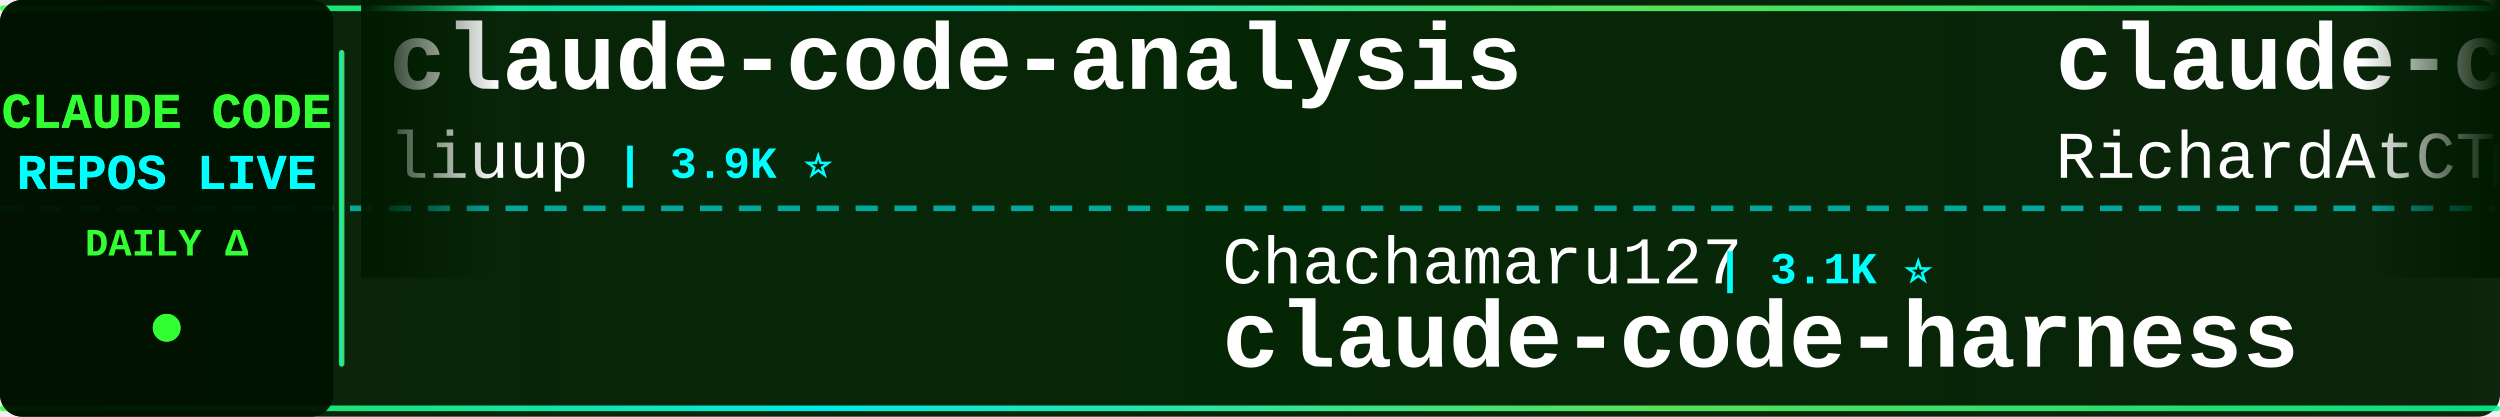
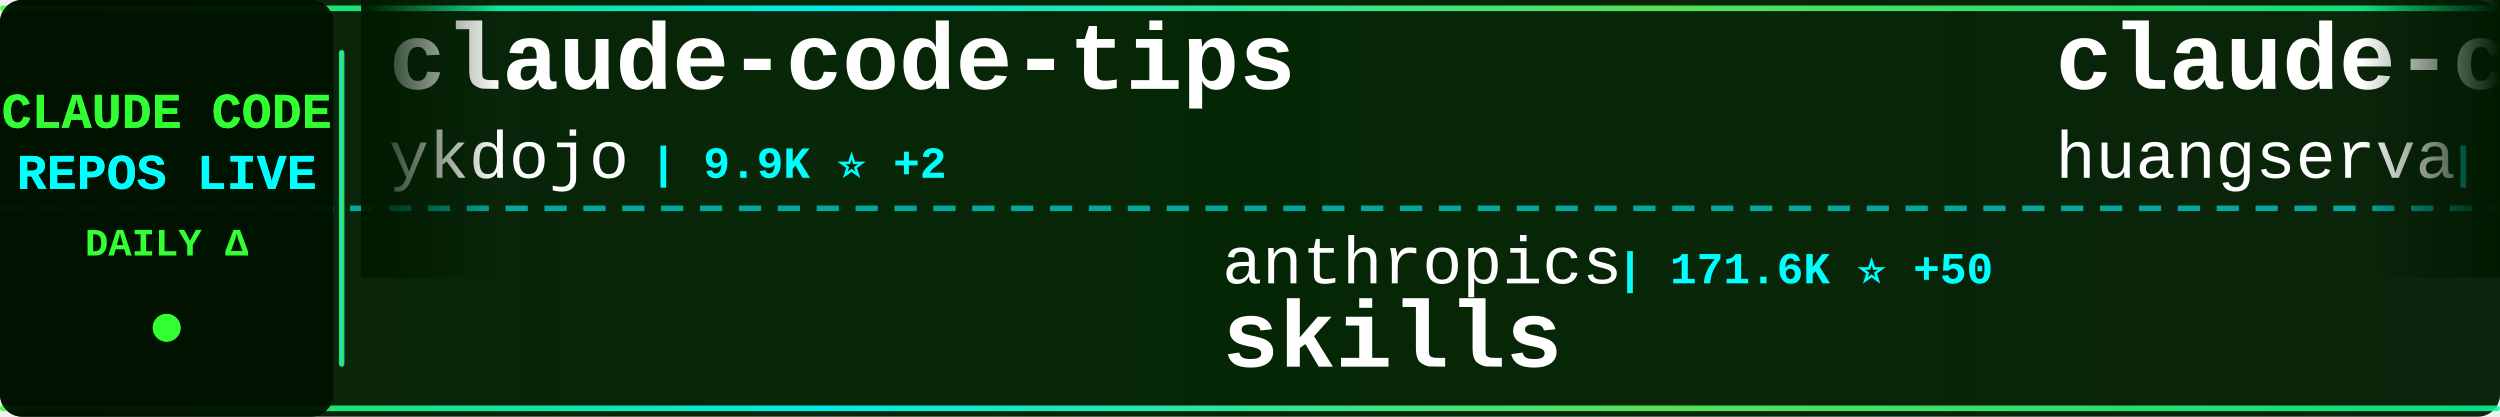
<svg xmlns="http://www.w3.org/2000/svg" width="900" height="150">
  <defs>
    <linearGradient id="tickerBg" x1="0%" y1="0%" x2="100%" y2="0%">
      <stop offset="0%" style="stop-color:#001a00;stop-opacity:0.95" />
      <stop offset="50%" style="stop-color:#002200;stop-opacity:0.98" />
      <stop offset="100%" style="stop-color:#001a00;stop-opacity:0.95" />
    </linearGradient>
    <linearGradient id="borderGrad" x1="0%" y1="0%" x2="100%" y2="0%">
      <stop offset="0%" style="stop-color:#33ff33;stop-opacity:0.85">
        <animate attributeName="stop-opacity" values="0.85;1;0.85" dur="2s" repeatCount="indefinite" />
      </stop>
      <stop offset="33%" style="stop-color:#00ffff;stop-opacity:0.9">
        <animate attributeName="stop-opacity" values="0.9;1;0.9" dur="2.2s" repeatCount="indefinite" />
      </stop>
      <stop offset="66%" style="stop-color:#66ff66;stop-opacity:0.85">
        <animate attributeName="stop-opacity" values="0.85;1;0.85" dur="1.8s" repeatCount="indefinite" />
      </stop>
      <stop offset="100%" style="stop-color:#00ff99;stop-opacity:0.85">
        <animate attributeName="stop-opacity" values="0.85;1;0.85" dur="2s" repeatCount="indefinite" />
      </stop>
    </linearGradient>
    <filter id="textGlow">
      <feGaussianBlur stdDeviation="0.1" result="coloredBlur" />
      <feMerge>
        <feMergeNode in="coloredBlur" />
        <feMergeNode in="SourceGraphic" />
      </feMerge>
    </filter>
    <filter id="metricGlow">
      <feGaussianBlur stdDeviation="0.2" result="coloredBlur" />
      <feMerge>
        <feMergeNode in="coloredBlur" />
        <feMergeNode in="SourceGraphic" />
      </feMerge>
    </filter>
    <linearGradient id="leftFade" x1="0%" y1="0%" x2="100%" y2="0%">
      <stop offset="0%" style="stop-color:#001a00;stop-opacity:1" />
      <stop offset="100%" style="stop-color:#001a00;stop-opacity:0" />
    </linearGradient>
    <linearGradient id="rightFade" x1="0%" y1="0%" x2="100%" y2="0%">
      <stop offset="0%" style="stop-color:#001a00;stop-opacity:0" />
      <stop offset="100%" style="stop-color:#001a00;stop-opacity:1" />
    </linearGradient>
  </defs>
  <rect width="900" height="150" fill="url(#tickerBg)" rx="8" />
  <rect x="0" y="2" width="900" height="2" fill="url(#borderGrad)" rx="1" />
  <rect x="0" y="146" width="900" height="2" fill="url(#borderGrad)" rx="1" />
  <line x1="0" y1="75" x2="900" y2="75" stroke="#00ffff" stroke-width="2" stroke-dasharray="8 6" opacity="0.6" />
  <rect x="0" y="0" width="120" height="150" fill="#001100" opacity="0.95" rx="8" />
  <text x="60" y="46" font-family="'Courier New', monospace" font-size="18" font-weight="bold" fill="#33ff33" text-anchor="middle" filter="url(#textGlow)">
    CLAUDE CODE
  </text>
  <text x="60" y="68" font-family="'Courier New', monospace" font-size="18" font-weight="bold" fill="#00ffff" text-anchor="middle" filter="url(#textGlow)">
    REPOS LIVE
  </text>
  <text x="60" y="92" font-family="'Courier New', monospace" font-size="14" font-weight="bold" fill="#33ff33" text-anchor="middle">
    DAILY Δ
  </text>
  <circle cx="60" cy="118" r="5" fill="#33ff33" filter="url(#metricGlow)">
    <animate attributeName="r" values="4;6;4" dur="1.5s" repeatCount="indefinite" />
    <animate attributeName="opacity" values="0.6;1;0.6" dur="1.5s" repeatCount="indefinite" />
  </circle>
  <rect x="122" y="18" width="2" height="114" fill="url(#borderGrad)" rx="1" />
  <clipPath id="tickerClip">
    <rect x="130" y="0" width="770" height="150" />
  </clipPath>
  <g clip-path="url(#tickerClip)">
    <g id="tickerItems">
      <animateTransform attributeName="transform" attributeType="XML" type="translate" from="0 0" to="-3000 0" dur="54s" repeatCount="indefinite" />
      <g transform="translate(0, 0)">
-         <text x="140" y="32" font-family="'Courier New', monospace" font-size="34" font-weight="bold" fill="#ffffff">claude-code-analysis</text>
-         <text x="140" y="64" font-family="'Courier New', monospace" font-size="24" font-weight="normal" fill="#ffffff" opacity="1.0">liuup</text>
-         <text x="222" y="64" font-family="'Courier New', monospace" font-size="16" font-weight="bold" fill="#00ffff"> | 3.9K ⭐</text>
+         <text x="140" y="32" font-family="'Courier New', monospace" font-size="34" font-weight="bold" fill="#ffffff">claude-code-tips</text>
+         <text x="140" y="64" font-family="'Courier New', monospace" font-size="24" font-weight="normal" fill="#ffffff" opacity="1.0">ykdojo</text>
+         <text x="234" y="64" font-family="'Courier New', monospace" font-size="16" font-weight="bold" fill="#00ffff"> | 9.9K ⭐ +2</text>
      </g>
      <g transform="translate(300, 0)">
-         <text x="140" y="102" font-family="'Courier New', monospace" font-size="24" font-weight="normal" fill="#ffffff" opacity="1.0">Chachamaru127</text>
-         <text x="318" y="102" font-family="'Courier New', monospace" font-size="16" font-weight="bold" fill="#00ffff"> | 3.1K ⭐</text>
-         <text x="140" y="132" font-family="'Courier New', monospace" font-size="34" font-weight="bold" fill="#ffffff">claude-code-harness</text>
+         <text x="140" y="102" font-family="'Courier New', monospace" font-size="24" font-weight="normal" fill="#ffffff" opacity="1.0">anthropics</text>
+         <text x="282" y="102" font-family="'Courier New', monospace" font-size="16" font-weight="bold" fill="#00ffff"> | 171.6K ⭐ +50</text>
+         <text x="140" y="132" font-family="'Courier New', monospace" font-size="34" font-weight="bold" fill="#ffffff">skills</text>
      </g>
      <g transform="translate(600, 0)">
-         <text x="140" y="32" font-family="'Courier New', monospace" font-size="34" font-weight="bold" fill="#ffffff">claude-code-telegram</text>
-         <text x="140" y="64" font-family="'Courier New', monospace" font-size="24" font-weight="normal" fill="#ffffff" opacity="1.0">RichardAtCT</text>
-         <text x="294" y="64" font-family="'Courier New', monospace" font-size="16" font-weight="bold" fill="#00ffff"> | 2.8K ⭐</text>
+         <text x="140" y="32" font-family="'Courier New', monospace" font-size="34" font-weight="bold" fill="#ffffff">claude-code-cli</text>
+         <text x="140" y="64" font-family="'Courier New', monospace" font-size="24" font-weight="normal" fill="#ffffff" opacity="1.0">huangserva</text>
+         <text x="282" y="64" font-family="'Courier New', monospace" font-size="16" font-weight="bold" fill="#00ffff"> | 625 ⭐</text>
      </g>
      <g transform="translate(900, 0)">
-         <text x="140" y="102" font-family="'Courier New', monospace" font-size="24" font-weight="normal" fill="#ffffff" opacity="1.0">Alishahryar1</text>
-         <text x="306" y="102" font-family="'Courier New', monospace" font-size="16" font-weight="bold" fill="#00ffff"> | 49.8K ⭐ +138</text>
-         <text x="140" y="132" font-family="'Courier New', monospace" font-size="34" font-weight="bold" fill="#ffffff">free-claude-code</text>
+         <text x="140" y="102" font-family="'Courier New', monospace" font-size="24" font-weight="normal" fill="#ffffff" opacity="1.0">FlorianBruniaux</text>
+         <text x="342" y="102" font-family="'Courier New', monospace" font-size="16" font-weight="bold" fill="#00ffff"> | 5.8K ⭐</text>
+         <text x="140" y="132" font-family="'Courier New', monospace" font-size="34" font-weight="bold" fill="#ffffff">claude-code-ultimate-gui...</text>
      </g>
      <g transform="translate(1200, 0)">
-         <text x="140" y="32" font-family="'Courier New', monospace" font-size="34" font-weight="bold" fill="#ffffff">claude-code-video-toolki...</text>
-         <text x="140" y="64" font-family="'Courier New', monospace" font-size="24" font-weight="normal" fill="#ffffff" opacity="1.0">digitalsamba</text>
-         <text x="306" y="64" font-family="'Courier New', monospace" font-size="16" font-weight="bold" fill="#00ffff"> | 2.0K ⭐ +1</text>
+         <text x="140" y="32" font-family="'Courier New', monospace" font-size="34" font-weight="bold" fill="#ffffff">claude-code-best-practic...</text>
+         <text x="140" y="64" font-family="'Courier New', monospace" font-size="24" font-weight="normal" fill="#ffffff" opacity="1.0">shanraisshan</text>
+         <text x="306" y="64" font-family="'Courier New', monospace" font-size="16" font-weight="bold" fill="#00ffff"> | 65.1K ⭐ +90</text>
      </g>
      <g transform="translate(1500, 0)">
-         <text x="140" y="102" font-family="'Courier New', monospace" font-size="24" font-weight="normal" fill="#ffffff" opacity="1.0">anthropics</text>
-         <text x="282" y="102" font-family="'Courier New', monospace" font-size="16" font-weight="bold" fill="#00ffff"> | 957 ⭐ +1</text>
-         <text x="140" y="132" font-family="'Courier New', monospace" font-size="34" font-weight="bold" fill="#ffffff">claude-code-base-action</text>
+         <text x="140" y="102" font-family="'Courier New', monospace" font-size="24" font-weight="normal" fill="#ffffff" opacity="1.0">https-deeplearning-ai</text>
+         <text x="414" y="102" font-family="'Courier New', monospace" font-size="16" font-weight="bold" fill="#00ffff"> | 544 ⭐</text>
+         <text x="140" y="132" font-family="'Courier New', monospace" font-size="34" font-weight="bold" fill="#ffffff">sc-claude-code-files</text>
      </g>
      <g transform="translate(1800, 0)">
-         <text x="140" y="32" font-family="'Courier New', monospace" font-size="34" font-weight="bold" fill="#ffffff">claude-code-best-practic...</text>
-         <text x="140" y="64" font-family="'Courier New', monospace" font-size="24" font-weight="normal" fill="#ffffff" opacity="1.0">shanraisshan</text>
-         <text x="306" y="64" font-family="'Courier New', monospace" font-size="16" font-weight="bold" fill="#00ffff"> | 65.0K ⭐ +8</text>
+         <text x="140" y="32" font-family="'Courier New', monospace" font-size="34" font-weight="bold" fill="#ffffff">claude-code-my-workflow</text>
+         <text x="140" y="64" font-family="'Courier New', monospace" font-size="24" font-weight="normal" fill="#ffffff" opacity="1.0">pedrohcgs</text>
+         <text x="270" y="64" font-family="'Courier New', monospace" font-size="16" font-weight="bold" fill="#00ffff"> | 1.5K ⭐ +1</text>
      </g>
      <g transform="translate(2100, 0)">
-         <text x="140" y="102" font-family="'Courier New', monospace" font-size="24" font-weight="normal" fill="#ffffff" opacity="1.0">jarmuine</text>
-         <text x="258" y="102" font-family="'Courier New', monospace" font-size="16" font-weight="bold" fill="#00ffff"> | 2.3K ⭐ +1</text>
+         <text x="140" y="102" font-family="'Courier New', monospace" font-size="24" font-weight="normal" fill="#ffffff" opacity="1.0">Tinkeringg-Lab</text>
+         <text x="330" y="102" font-family="'Courier New', monospace" font-size="16" font-weight="bold" fill="#00ffff"> | 212 ⭐</text>
        <text x="140" y="132" font-family="'Courier New', monospace" font-size="34" font-weight="bold" fill="#ffffff">claude-code</text>
      </g>
      <g transform="translate(2400, 0)">
-         <text x="140" y="32" font-family="'Courier New', monospace" font-size="34" font-weight="bold" fill="#ffffff">skills</text>
-         <text x="140" y="64" font-family="'Courier New', monospace" font-size="24" font-weight="normal" fill="#ffffff" opacity="1.0">anthropics</text>
-         <text x="282" y="64" font-family="'Courier New', monospace" font-size="16" font-weight="bold" fill="#00ffff"> | 171.6K ⭐ +51</text>
+         <text x="140" y="32" font-family="'Courier New', monospace" font-size="34" font-weight="bold" fill="#ffffff">collection-claude-code-s...</text>
+         <text x="140" y="64" font-family="'Courier New', monospace" font-size="24" font-weight="normal" fill="#ffffff" opacity="1.0">chauncygu</text>
+         <text x="270" y="64" font-family="'Courier New', monospace" font-size="16" font-weight="bold" fill="#00ffff"> | 2.8K ⭐</text>
      </g>
      <g transform="translate(2700, 0)">
-         <text x="140" y="102" font-family="'Courier New', monospace" font-size="24" font-weight="normal" fill="#ffffff" opacity="1.0">andrew-kramer-inno</text>
-         <text x="378" y="102" font-family="'Courier New', monospace" font-size="16" font-weight="bold" fill="#00ffff"> | 593 ⭐</text>
-         <text x="140" y="132" font-family="'Courier New', monospace" font-size="34" font-weight="bold" fill="#ffffff">claude-code-source-build</text>
+         <text x="140" y="102" font-family="'Courier New', monospace" font-size="24" font-weight="normal" fill="#ffffff" opacity="1.0">Maciek-roboblog</text>
+         <text x="342" y="102" font-family="'Courier New', monospace" font-size="16" font-weight="bold" fill="#00ffff"> | 8.7K ⭐ +2</text>
+         <text x="140" y="132" font-family="'Courier New', monospace" font-size="34" font-weight="bold" fill="#ffffff">Claude-Code-Usage-Monito...</text>
      </g>
      <g transform="translate(3000, 0)">
-         <text x="140" y="32" font-family="'Courier New', monospace" font-size="34" font-weight="bold" fill="#ffffff">claude-code-analysis</text>
-         <text x="140" y="64" font-family="'Courier New', monospace" font-size="24" font-weight="normal" fill="#ffffff" opacity="1.0">liuup</text>
-         <text x="222" y="64" font-family="'Courier New', monospace" font-size="16" font-weight="bold" fill="#00ffff"> | 3.9K ⭐</text>
+         <text x="140" y="32" font-family="'Courier New', monospace" font-size="34" font-weight="bold" fill="#ffffff">claude-code-tips</text>
+         <text x="140" y="64" font-family="'Courier New', monospace" font-size="24" font-weight="normal" fill="#ffffff" opacity="1.0">ykdojo</text>
+         <text x="234" y="64" font-family="'Courier New', monospace" font-size="16" font-weight="bold" fill="#00ffff"> | 9.9K ⭐ +2</text>
      </g>
      <g transform="translate(3300, 0)">
-         <text x="140" y="102" font-family="'Courier New', monospace" font-size="24" font-weight="normal" fill="#ffffff" opacity="1.0">Chachamaru127</text>
-         <text x="318" y="102" font-family="'Courier New', monospace" font-size="16" font-weight="bold" fill="#00ffff"> | 3.1K ⭐</text>
-         <text x="140" y="132" font-family="'Courier New', monospace" font-size="34" font-weight="bold" fill="#ffffff">claude-code-harness</text>
+         <text x="140" y="102" font-family="'Courier New', monospace" font-size="24" font-weight="normal" fill="#ffffff" opacity="1.0">anthropics</text>
+         <text x="282" y="102" font-family="'Courier New', monospace" font-size="16" font-weight="bold" fill="#00ffff"> | 171.6K ⭐ +50</text>
+         <text x="140" y="132" font-family="'Courier New', monospace" font-size="34" font-weight="bold" fill="#ffffff">skills</text>
      </g>
      <g transform="translate(3600, 0)">
-         <text x="140" y="32" font-family="'Courier New', monospace" font-size="34" font-weight="bold" fill="#ffffff">claude-code-telegram</text>
-         <text x="140" y="64" font-family="'Courier New', monospace" font-size="24" font-weight="normal" fill="#ffffff" opacity="1.0">RichardAtCT</text>
-         <text x="294" y="64" font-family="'Courier New', monospace" font-size="16" font-weight="bold" fill="#00ffff"> | 2.8K ⭐</text>
+         <text x="140" y="32" font-family="'Courier New', monospace" font-size="34" font-weight="bold" fill="#ffffff">claude-code-cli</text>
+         <text x="140" y="64" font-family="'Courier New', monospace" font-size="24" font-weight="normal" fill="#ffffff" opacity="1.0">huangserva</text>
+         <text x="282" y="64" font-family="'Courier New', monospace" font-size="16" font-weight="bold" fill="#00ffff"> | 625 ⭐</text>
      </g>
      <g transform="translate(3900, 0)">
-         <text x="140" y="102" font-family="'Courier New', monospace" font-size="24" font-weight="normal" fill="#ffffff" opacity="1.0">Alishahryar1</text>
-         <text x="306" y="102" font-family="'Courier New', monospace" font-size="16" font-weight="bold" fill="#00ffff"> | 49.8K ⭐ +138</text>
-         <text x="140" y="132" font-family="'Courier New', monospace" font-size="34" font-weight="bold" fill="#ffffff">free-claude-code</text>
+         <text x="140" y="102" font-family="'Courier New', monospace" font-size="24" font-weight="normal" fill="#ffffff" opacity="1.0">FlorianBruniaux</text>
+         <text x="342" y="102" font-family="'Courier New', monospace" font-size="16" font-weight="bold" fill="#00ffff"> | 5.8K ⭐</text>
+         <text x="140" y="132" font-family="'Courier New', monospace" font-size="34" font-weight="bold" fill="#ffffff">claude-code-ultimate-gui...</text>
      </g>
    </g>
  </g>
  <rect x="130" y="0" width="50" height="100" fill="url(#leftFade)" />
  <rect x="850" y="0" width="50" height="100" fill="url(#rightFade)" />
</svg>
